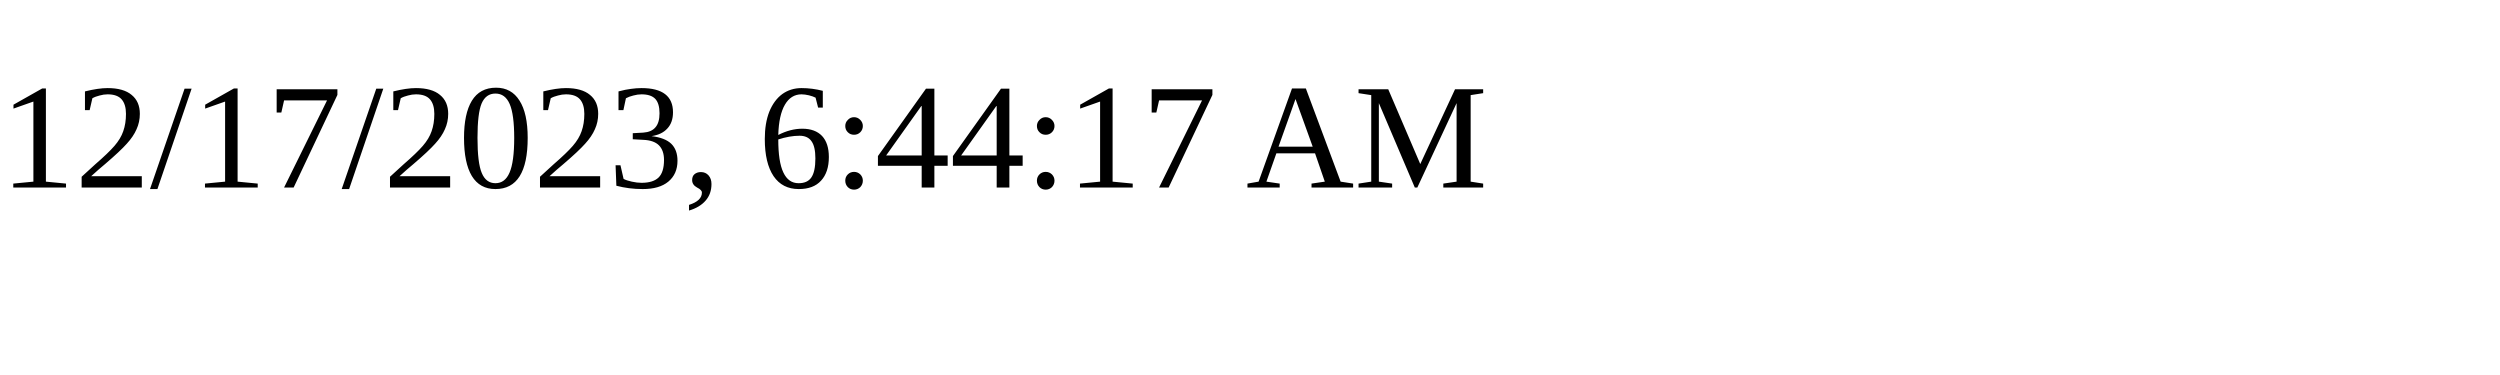
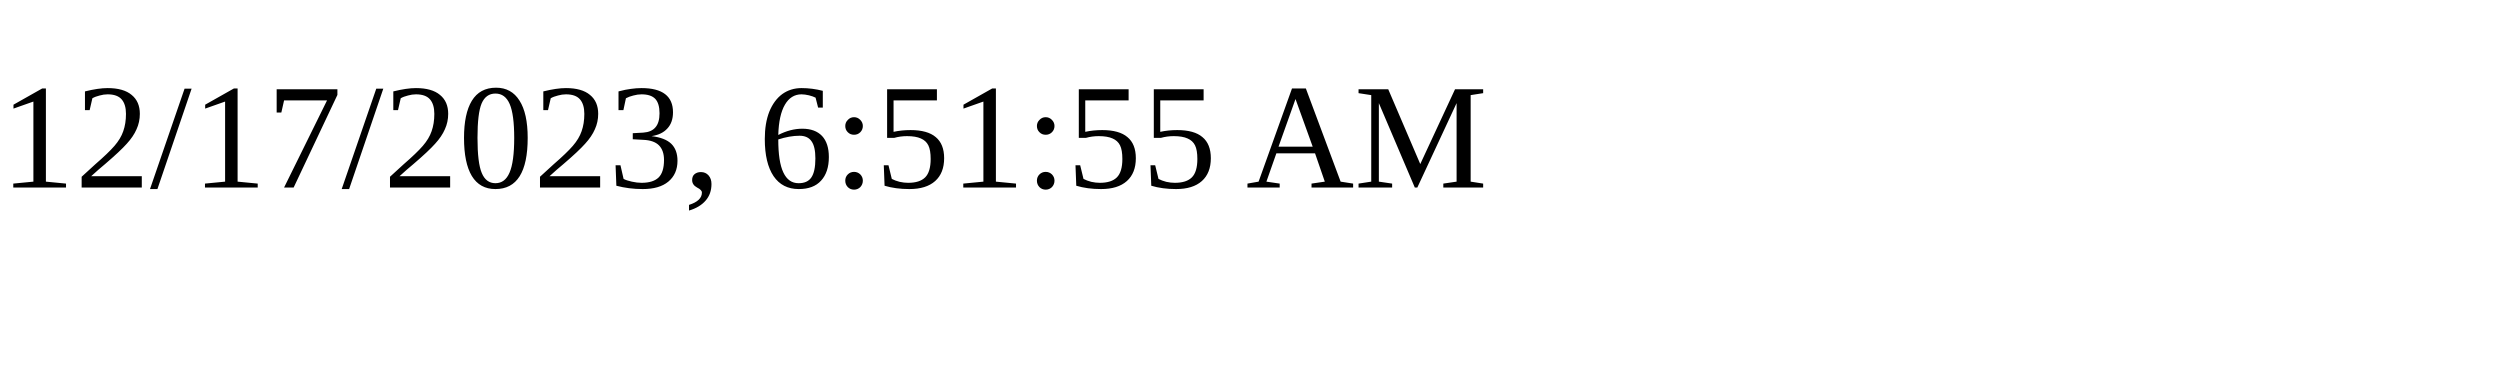
<svg xmlns="http://www.w3.org/2000/svg" height="30" width="200">
-   <text x="0" y="15">12/17/2023, 6:44:17 AM</text>
+   <text x="0" y="15">12/17/2023, 6:51:55 AM</text>
</svg>
